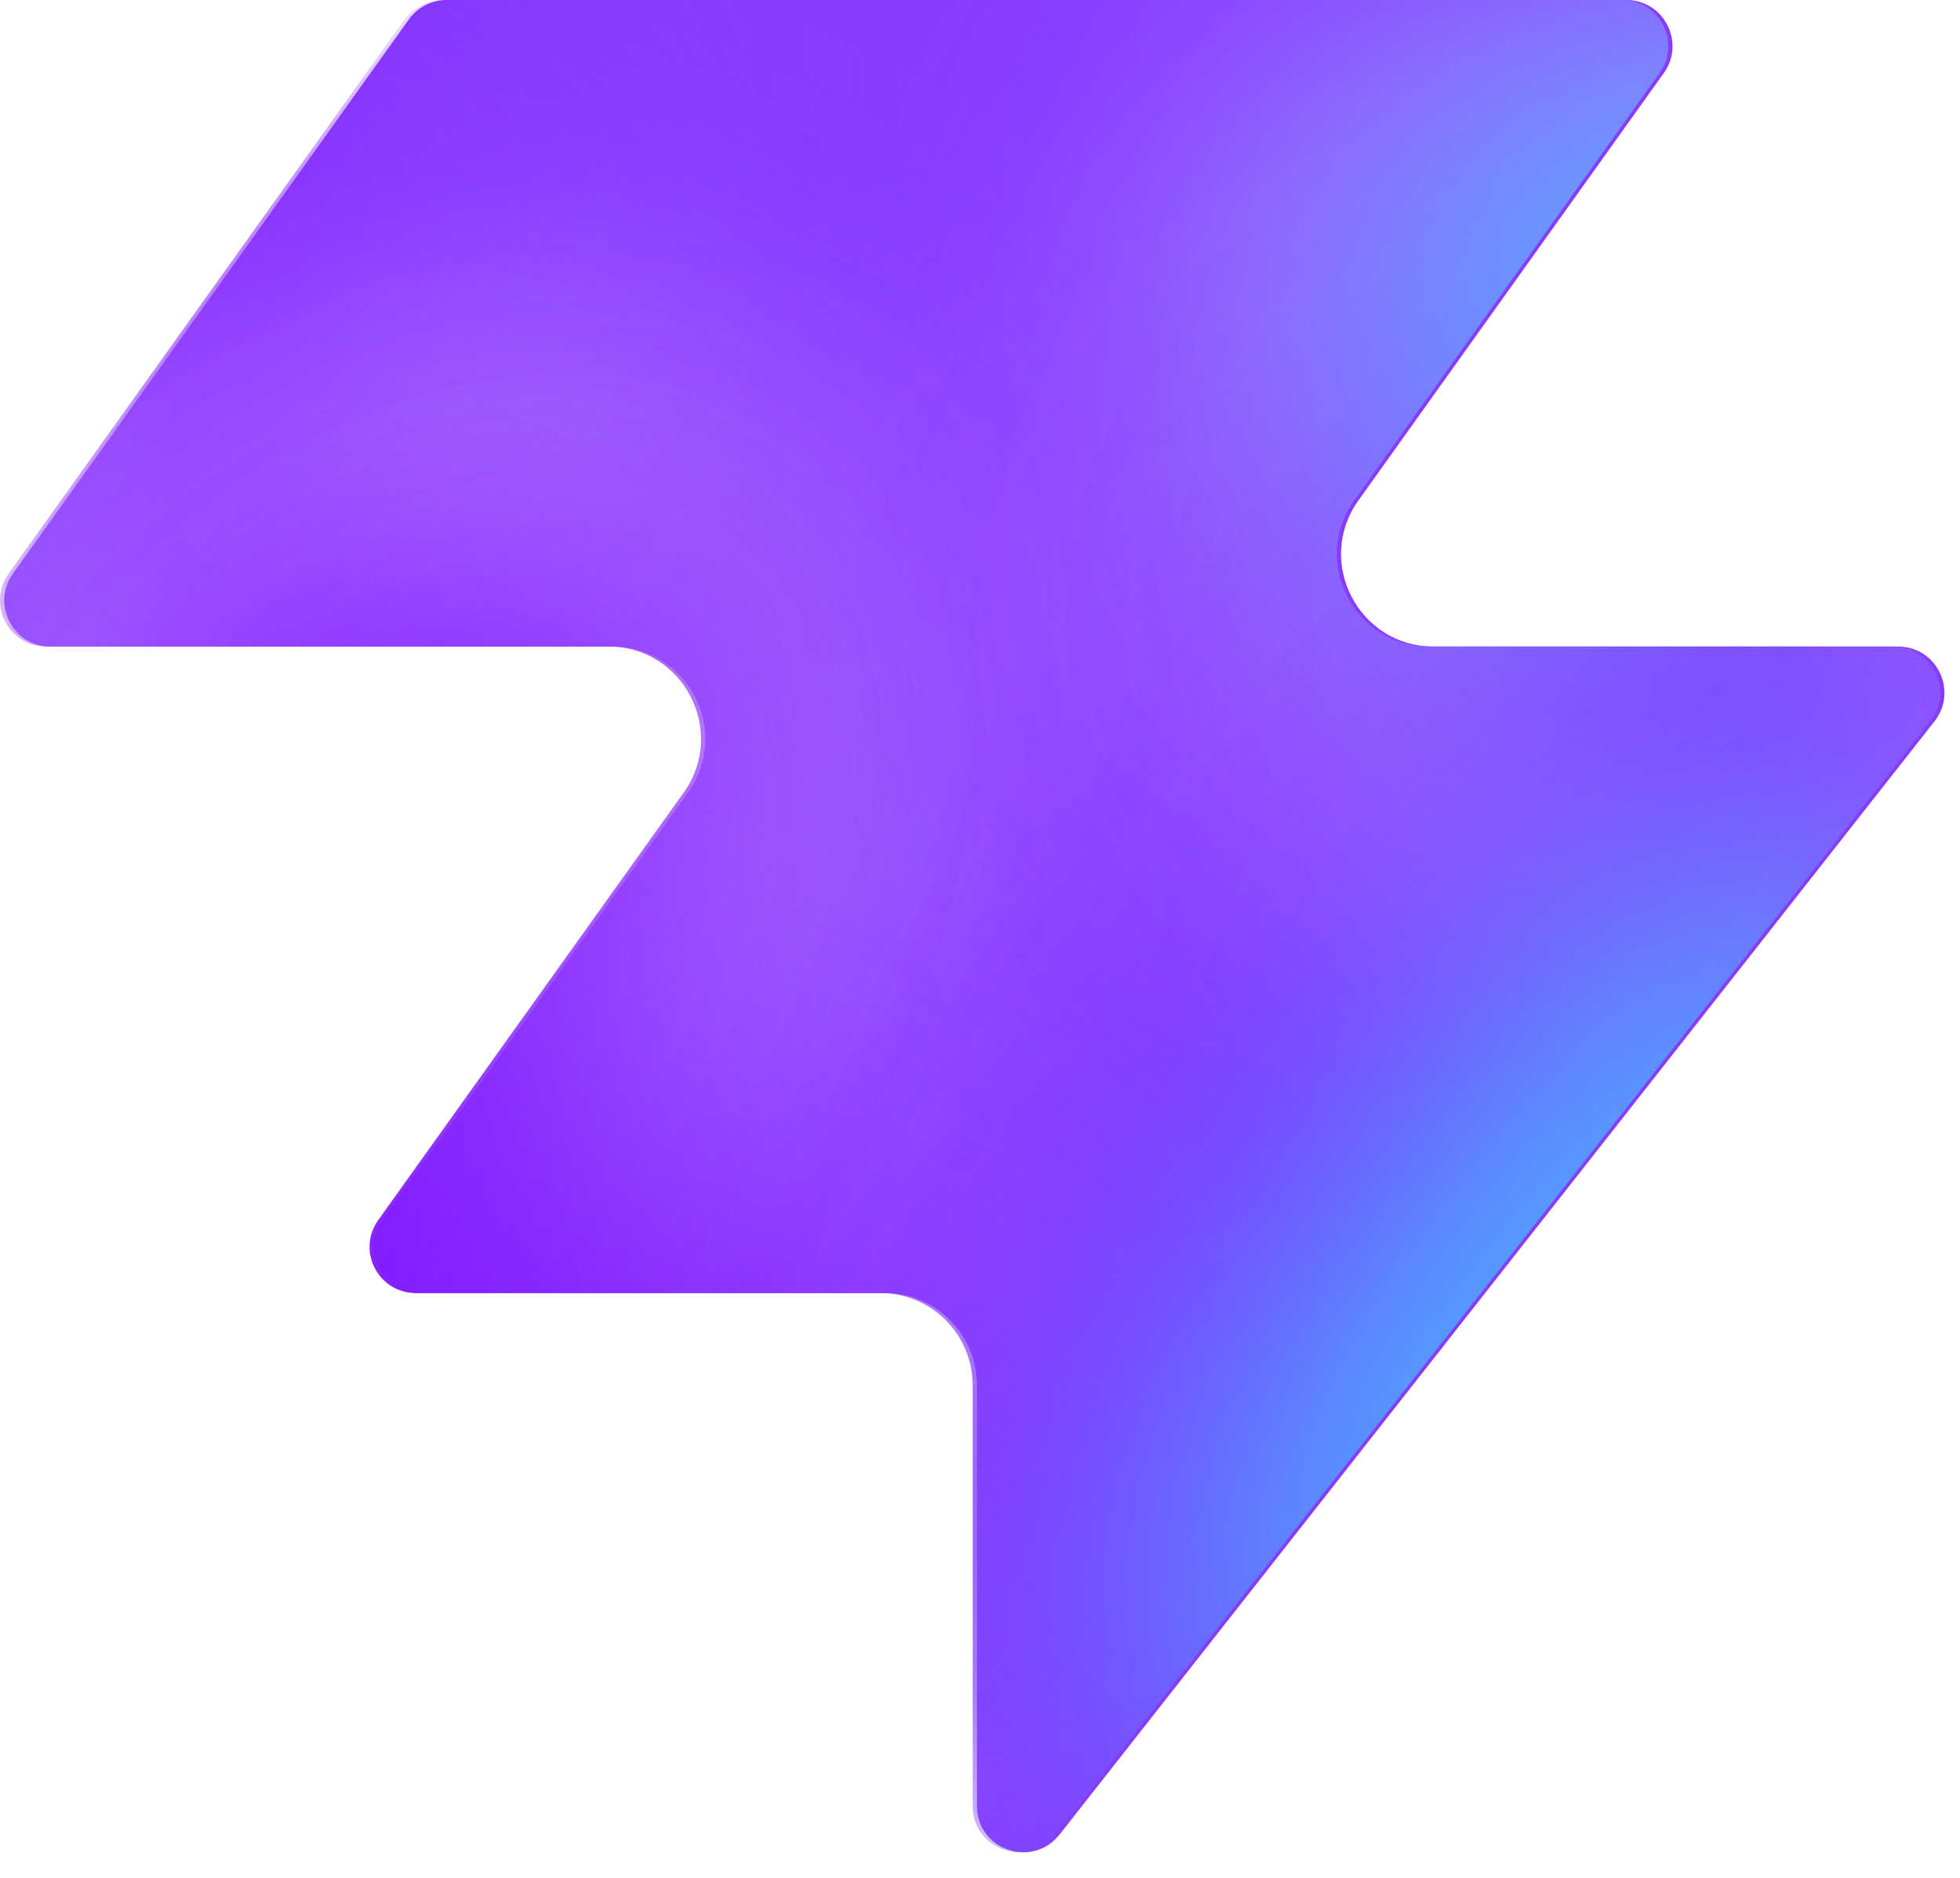
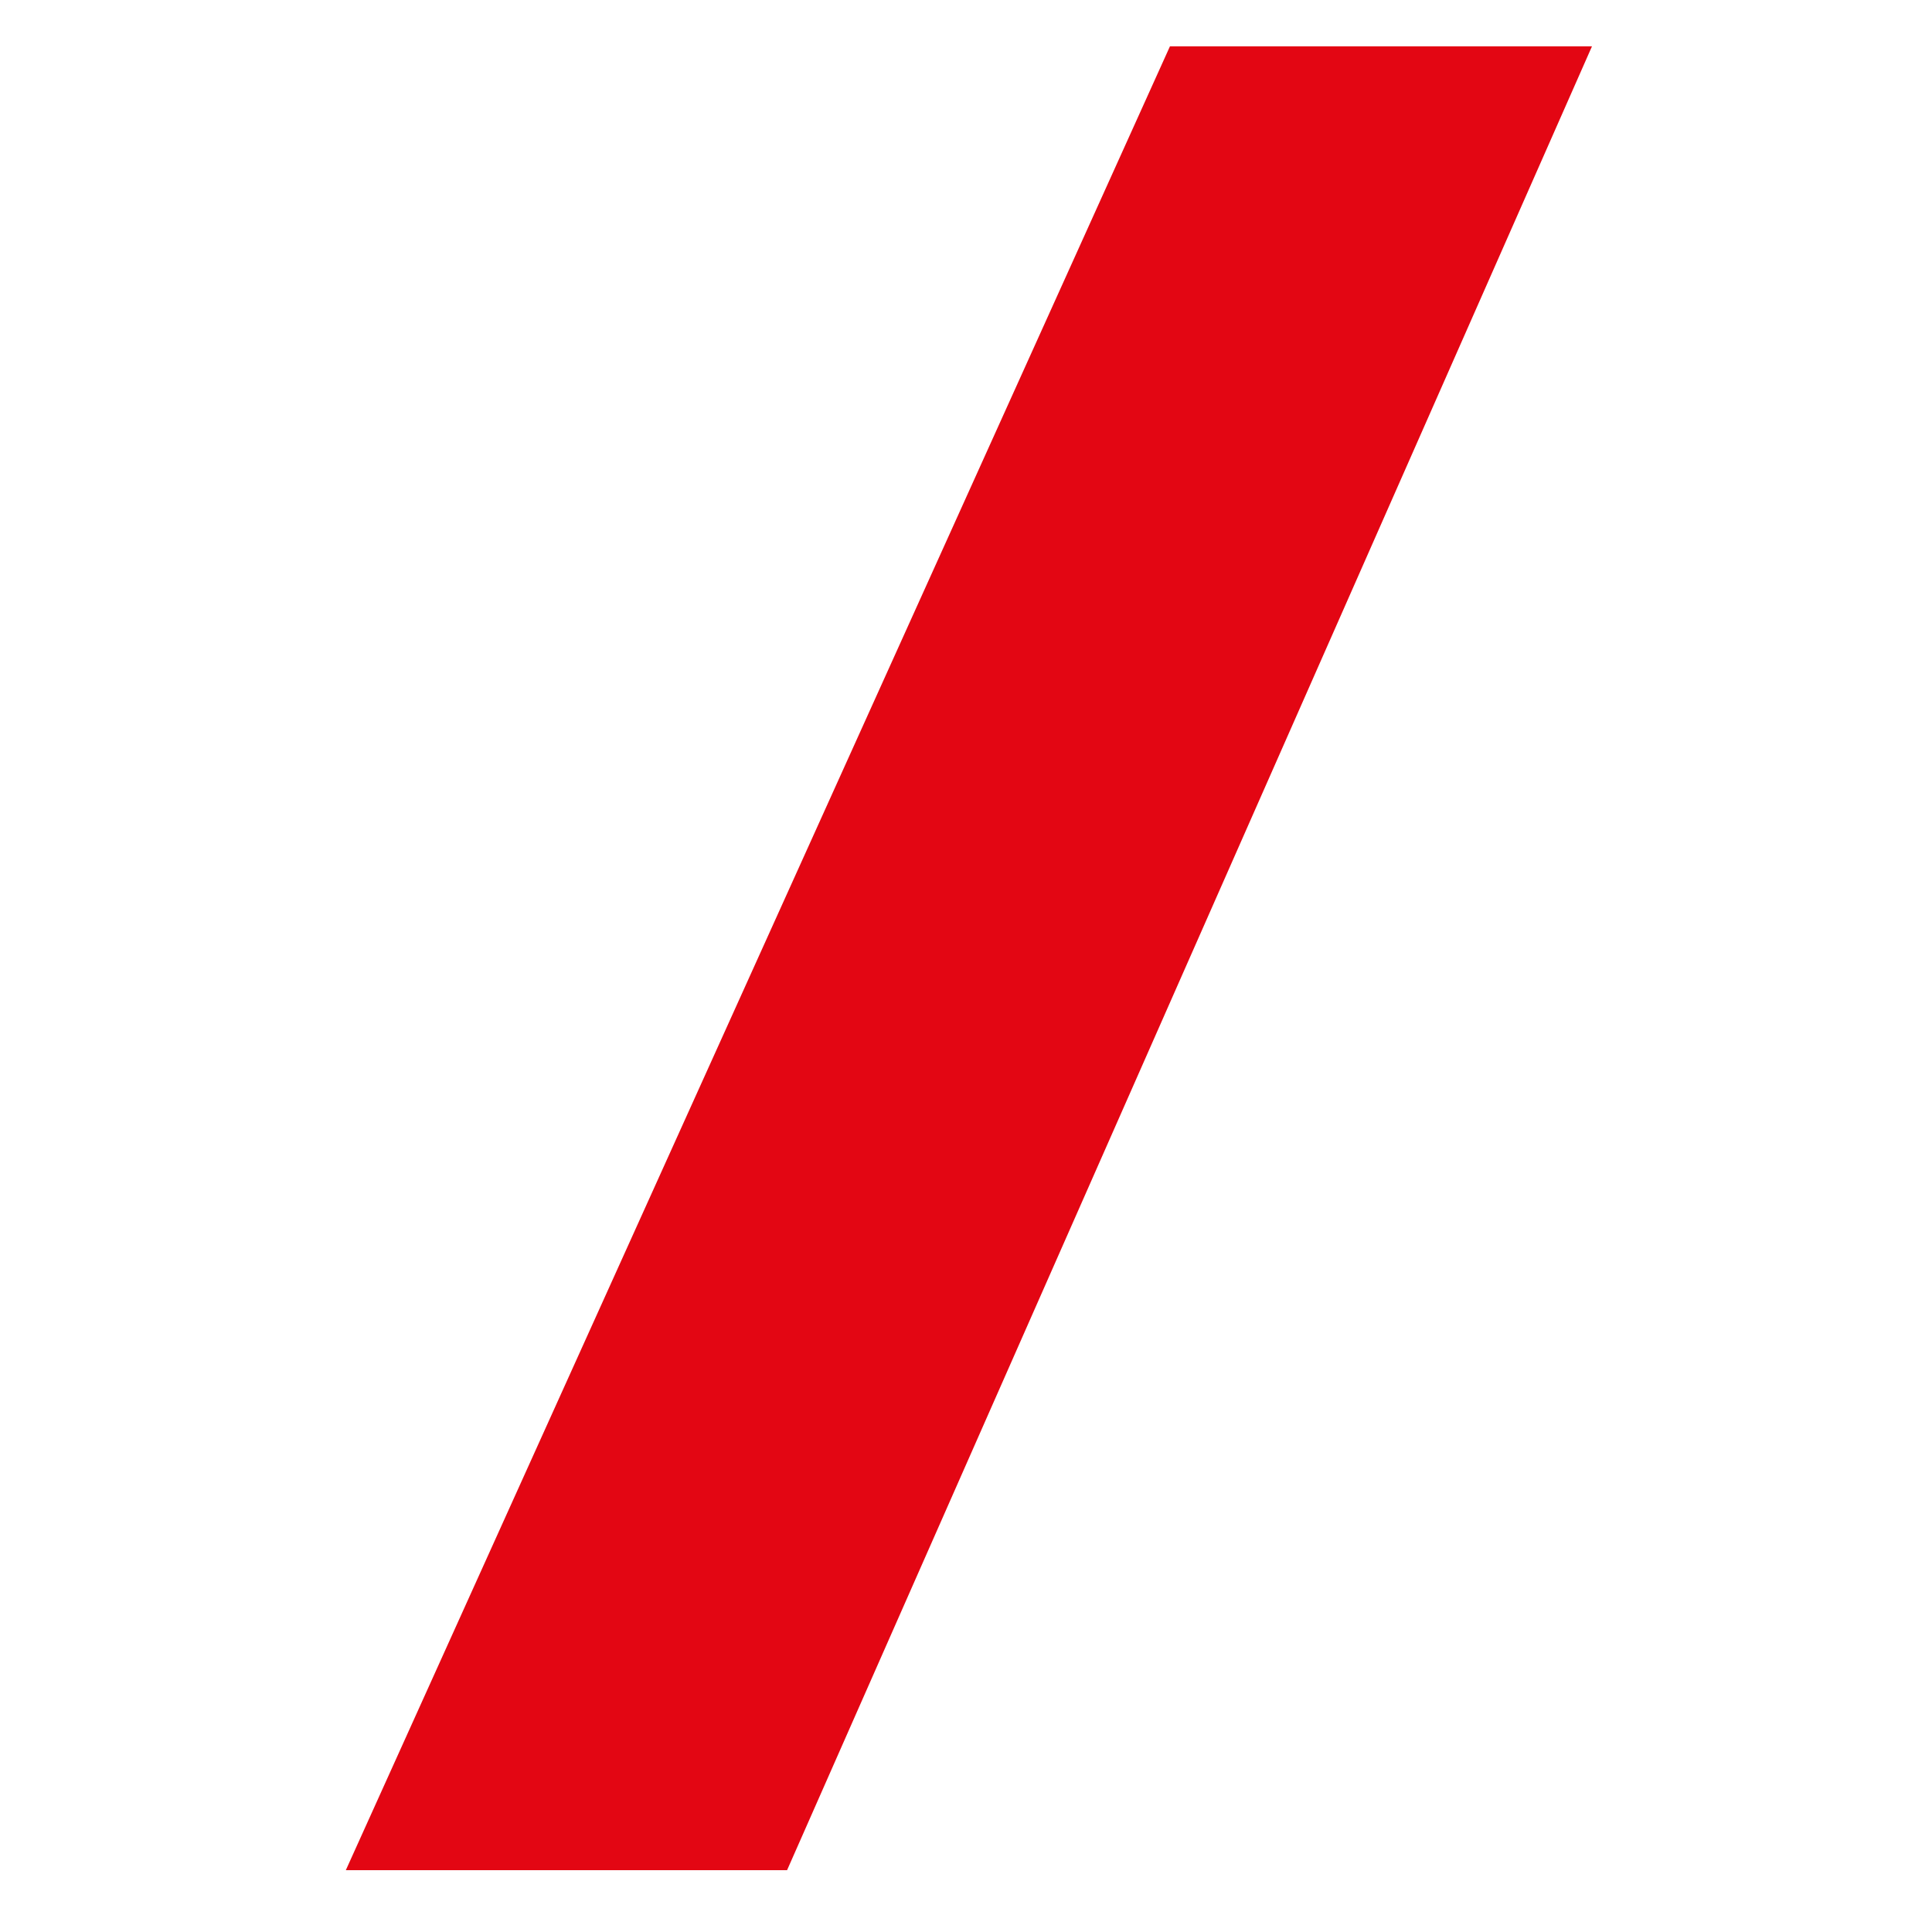
- <svg xmlns="http://www.w3.org/2000/svg" width="48" height="46" fill="none" viewBox="0 0 48 46">
-   <path fill="#863bff" d="M25.946 44.938c-.664.845-2.021.375-2.021-.698V33.937a2.26 2.26 0 0 0-2.262-2.262H10.287c-.92 0-1.456-1.04-.92-1.788l7.48-10.471c1.07-1.497 0-3.578-1.842-3.578H1.237c-.92 0-1.456-1.04-.92-1.788L10.013.474c.214-.297.556-.474.92-.474h28.894c.92 0 1.456 1.04.92 1.788l-7.48 10.471c-1.07 1.498 0 3.579 1.842 3.579h11.377c.943 0 1.473 1.088.89 1.83L25.947 44.94z" style="fill:#863bff;fill:color(display-p3 .525 .23 1);fill-opacity:1" />
-   <mask id="a" width="48" height="46" x="0" y="0" maskUnits="userSpaceOnUse" style="mask-type:alpha">
-     <path fill="#000" d="M25.842 44.938c-.664.844-2.021.375-2.021-.698V33.937a2.26 2.26 0 0 0-2.262-2.262H10.183c-.92 0-1.456-1.04-.92-1.788l7.48-10.471c1.07-1.498 0-3.579-1.842-3.579H1.133c-.92 0-1.456-1.04-.92-1.787L9.91.473c.214-.297.556-.474.92-.474h28.894c.92 0 1.456 1.04.92 1.788l-7.48 10.471c-1.07 1.498 0 3.578 1.842 3.578h11.377c.943 0 1.473 1.088.89 1.832L25.843 44.94z" style="fill:#000;fill-opacity:1" />
-   </mask>
-   <g mask="url(#a)">
-     <g filter="url(#b)">
-       <ellipse cx="5.508" cy="14.704" fill="#ede6ff" rx="5.508" ry="14.704" style="fill:#ede6ff;fill:color(display-p3 .927 .903 1);fill-opacity:1" transform="matrix(.00324 1 1 -.00324 -4.47 31.516)" />
-     </g>
-     <g filter="url(#c)">
-       <ellipse cx="10.399" cy="29.851" fill="#ede6ff" rx="10.399" ry="29.851" style="fill:#ede6ff;fill:color(display-p3 .927 .903 1);fill-opacity:1" transform="matrix(.00324 1 1 -.00324 -39.328 7.883)" />
-     </g>
-     <g filter="url(#d)">
-       <ellipse cx="5.508" cy="30.487" fill="#7e14ff" rx="5.508" ry="30.487" style="fill:#7e14ff;fill:color(display-p3 .492 .077 1);fill-opacity:1" transform="rotate(89.814 -25.913 -14.639)scale(1 -1)" />
-     </g>
-     <g filter="url(#e)">
-       <ellipse cx="5.508" cy="30.599" fill="#7e14ff" rx="5.508" ry="30.599" style="fill:#7e14ff;fill:color(display-p3 .492 .077 1);fill-opacity:1" transform="rotate(89.814 -32.644 -3.334)scale(1 -1)" />
-     </g>
-     <g filter="url(#f)">
-       <ellipse cx="5.508" cy="30.599" fill="#7e14ff" rx="5.508" ry="30.599" style="fill:#7e14ff;fill:color(display-p3 .492 .077 1);fill-opacity:1" transform="matrix(.00324 1 1 -.00324 -34.34 30.47)" />
-     </g>
-     <g filter="url(#g)">
-       <ellipse cx="14.072" cy="22.078" fill="#ede6ff" rx="14.072" ry="22.078" style="fill:#ede6ff;fill:color(display-p3 .927 .903 1);fill-opacity:1" transform="rotate(93.35 24.506 48.493)scale(-1 1)" />
-     </g>
-     <g filter="url(#h)">
-       <ellipse cx="3.47" cy="21.501" fill="#7e14ff" rx="3.47" ry="21.501" style="fill:#7e14ff;fill:color(display-p3 .492 .077 1);fill-opacity:1" transform="rotate(89.009 28.708 47.59)scale(-1 1)" />
-     </g>
-     <g filter="url(#i)">
-       <ellipse cx="3.47" cy="21.501" fill="#7e14ff" rx="3.47" ry="21.501" style="fill:#7e14ff;fill:color(display-p3 .492 .077 1);fill-opacity:1" transform="rotate(89.009 28.708 47.59)scale(-1 1)" />
-     </g>
-     <g filter="url(#j)">
-       <ellipse cx=".387" cy="8.972" fill="#7e14ff" rx="4.407" ry="29.108" style="fill:#7e14ff;fill:color(display-p3 .492 .077 1);fill-opacity:1" transform="rotate(39.51 .387 8.972)" />
-     </g>
-     <g filter="url(#k)">
-       <ellipse cx="47.523" cy="-6.092" fill="#7e14ff" rx="4.407" ry="29.108" style="fill:#7e14ff;fill:color(display-p3 .492 .077 1);fill-opacity:1" transform="rotate(37.892 47.523 -6.092)" />
-     </g>
-     <g filter="url(#l)">
-       <ellipse cx="41.412" cy="6.333" fill="#47bfff" rx="5.971" ry="9.665" style="fill:#47bfff;fill:color(display-p3 .28 .748 1);fill-opacity:1" transform="rotate(37.892 41.412 6.333)" />
-     </g>
-     <g filter="url(#m)">
-       <ellipse cx="-1.879" cy="38.332" fill="#7e14ff" rx="4.407" ry="29.108" style="fill:#7e14ff;fill:color(display-p3 .492 .077 1);fill-opacity:1" transform="rotate(37.892 -1.88 38.332)" />
-     </g>
-     <g filter="url(#n)">
-       <ellipse cx="-1.879" cy="38.332" fill="#7e14ff" rx="4.407" ry="29.108" style="fill:#7e14ff;fill:color(display-p3 .492 .077 1);fill-opacity:1" transform="rotate(37.892 -1.88 38.332)" />
-     </g>
-     <g filter="url(#o)">
-       <ellipse cx="35.651" cy="29.907" fill="#7e14ff" rx="4.407" ry="29.108" style="fill:#7e14ff;fill:color(display-p3 .492 .077 1);fill-opacity:1" transform="rotate(37.892 35.651 29.907)" />
-     </g>
-     <g filter="url(#p)">
-       <ellipse cx="38.418" cy="32.4" fill="#47bfff" rx="5.971" ry="15.297" style="fill:#47bfff;fill:color(display-p3 .28 .748 1);fill-opacity:1" transform="rotate(37.892 38.418 32.4)" />
-     </g>
-   </g>
-   <defs>
-     <filter id="b" width="60.045" height="41.654" x="-19.77" y="16.149" color-interpolation-filters="sRGB" filterUnits="userSpaceOnUse">
-       <feFlood flood-opacity="0" result="BackgroundImageFix" />
-       <feBlend in="SourceGraphic" in2="BackgroundImageFix" result="shape" />
-       <feGaussianBlur result="effect1_foregroundBlur_2002_17158" stdDeviation="7.659" />
-     </filter>
-     <filter id="c" width="90.34" height="51.437" x="-54.613" y="-7.533" color-interpolation-filters="sRGB" filterUnits="userSpaceOnUse">
-       <feFlood flood-opacity="0" result="BackgroundImageFix" />
-       <feBlend in="SourceGraphic" in2="BackgroundImageFix" result="shape" />
-       <feGaussianBlur result="effect1_foregroundBlur_2002_17158" stdDeviation="7.659" />
-     </filter>
-     <filter id="d" width="79.355" height="29.4" x="-49.64" y="2.03" color-interpolation-filters="sRGB" filterUnits="userSpaceOnUse">
-       <feFlood flood-opacity="0" result="BackgroundImageFix" />
-       <feBlend in="SourceGraphic" in2="BackgroundImageFix" result="shape" />
-       <feGaussianBlur result="effect1_foregroundBlur_2002_17158" stdDeviation="4.596" />
-     </filter>
-     <filter id="e" width="79.579" height="29.4" x="-45.045" y="20.029" color-interpolation-filters="sRGB" filterUnits="userSpaceOnUse">
-       <feFlood flood-opacity="0" result="BackgroundImageFix" />
-       <feBlend in="SourceGraphic" in2="BackgroundImageFix" result="shape" />
-       <feGaussianBlur result="effect1_foregroundBlur_2002_17158" stdDeviation="4.596" />
-     </filter>
-     <filter id="f" width="79.579" height="29.4" x="-43.513" y="21.178" color-interpolation-filters="sRGB" filterUnits="userSpaceOnUse">
-       <feFlood flood-opacity="0" result="BackgroundImageFix" />
-       <feBlend in="SourceGraphic" in2="BackgroundImageFix" result="shape" />
-       <feGaussianBlur result="effect1_foregroundBlur_2002_17158" stdDeviation="4.596" />
-     </filter>
-     <filter id="g" width="74.749" height="58.852" x="15.756" y="-17.901" color-interpolation-filters="sRGB" filterUnits="userSpaceOnUse">
-       <feFlood flood-opacity="0" result="BackgroundImageFix" />
-       <feBlend in="SourceGraphic" in2="BackgroundImageFix" result="shape" />
-       <feGaussianBlur result="effect1_foregroundBlur_2002_17158" stdDeviation="7.659" />
-     </filter>
-     <filter id="h" width="61.377" height="25.362" x="23.548" y="2.284" color-interpolation-filters="sRGB" filterUnits="userSpaceOnUse">
-       <feFlood flood-opacity="0" result="BackgroundImageFix" />
-       <feBlend in="SourceGraphic" in2="BackgroundImageFix" result="shape" />
-       <feGaussianBlur result="effect1_foregroundBlur_2002_17158" stdDeviation="4.596" />
-     </filter>
-     <filter id="i" width="61.377" height="25.362" x="23.548" y="2.284" color-interpolation-filters="sRGB" filterUnits="userSpaceOnUse">
-       <feFlood flood-opacity="0" result="BackgroundImageFix" />
-       <feBlend in="SourceGraphic" in2="BackgroundImageFix" result="shape" />
-       <feGaussianBlur result="effect1_foregroundBlur_2002_17158" stdDeviation="4.596" />
-     </filter>
-     <filter id="j" width="56.045" height="63.649" x="-27.636" y="-22.853" color-interpolation-filters="sRGB" filterUnits="userSpaceOnUse">
-       <feFlood flood-opacity="0" result="BackgroundImageFix" />
-       <feBlend in="SourceGraphic" in2="BackgroundImageFix" result="shape" />
-       <feGaussianBlur result="effect1_foregroundBlur_2002_17158" stdDeviation="4.596" />
-     </filter>
-     <filter id="k" width="54.814" height="64.646" x="20.116" y="-38.415" color-interpolation-filters="sRGB" filterUnits="userSpaceOnUse">
-       <feFlood flood-opacity="0" result="BackgroundImageFix" />
-       <feBlend in="SourceGraphic" in2="BackgroundImageFix" result="shape" />
-       <feGaussianBlur result="effect1_foregroundBlur_2002_17158" stdDeviation="4.596" />
-     </filter>
-     <filter id="l" width="33.541" height="35.313" x="24.641" y="-11.323" color-interpolation-filters="sRGB" filterUnits="userSpaceOnUse">
-       <feFlood flood-opacity="0" result="BackgroundImageFix" />
-       <feBlend in="SourceGraphic" in2="BackgroundImageFix" result="shape" />
-       <feGaussianBlur result="effect1_foregroundBlur_2002_17158" stdDeviation="4.596" />
-     </filter>
-     <filter id="m" width="54.814" height="64.646" x="-29.286" y="6.009" color-interpolation-filters="sRGB" filterUnits="userSpaceOnUse">
-       <feFlood flood-opacity="0" result="BackgroundImageFix" />
-       <feBlend in="SourceGraphic" in2="BackgroundImageFix" result="shape" />
-       <feGaussianBlur result="effect1_foregroundBlur_2002_17158" stdDeviation="4.596" />
-     </filter>
-     <filter id="n" width="54.814" height="64.646" x="-29.286" y="6.009" color-interpolation-filters="sRGB" filterUnits="userSpaceOnUse">
-       <feFlood flood-opacity="0" result="BackgroundImageFix" />
-       <feBlend in="SourceGraphic" in2="BackgroundImageFix" result="shape" />
-       <feGaussianBlur result="effect1_foregroundBlur_2002_17158" stdDeviation="4.596" />
-     </filter>
-     <filter id="o" width="54.814" height="64.646" x="8.244" y="-2.416" color-interpolation-filters="sRGB" filterUnits="userSpaceOnUse">
-       <feFlood flood-opacity="0" result="BackgroundImageFix" />
-       <feBlend in="SourceGraphic" in2="BackgroundImageFix" result="shape" />
-       <feGaussianBlur result="effect1_foregroundBlur_2002_17158" stdDeviation="4.596" />
-     </filter>
-     <filter id="p" width="39.409" height="43.623" x="18.713" y="10.588" color-interpolation-filters="sRGB" filterUnits="userSpaceOnUse">
-       <feFlood flood-opacity="0" result="BackgroundImageFix" />
-       <feBlend in="SourceGraphic" in2="BackgroundImageFix" result="shape" />
-       <feGaussianBlur result="effect1_foregroundBlur_2002_17158" stdDeviation="4.596" />
-     </filter>
-   </defs>
+ <svg xmlns="http://www.w3.org/2000/svg" width="1000" height="1000" viewBox="0 0 1000 1000" fill="none">
+   <path d="M605.557 24H824L407.387 968H179L605.557 24Z" fill="#E30613" />
</svg>
